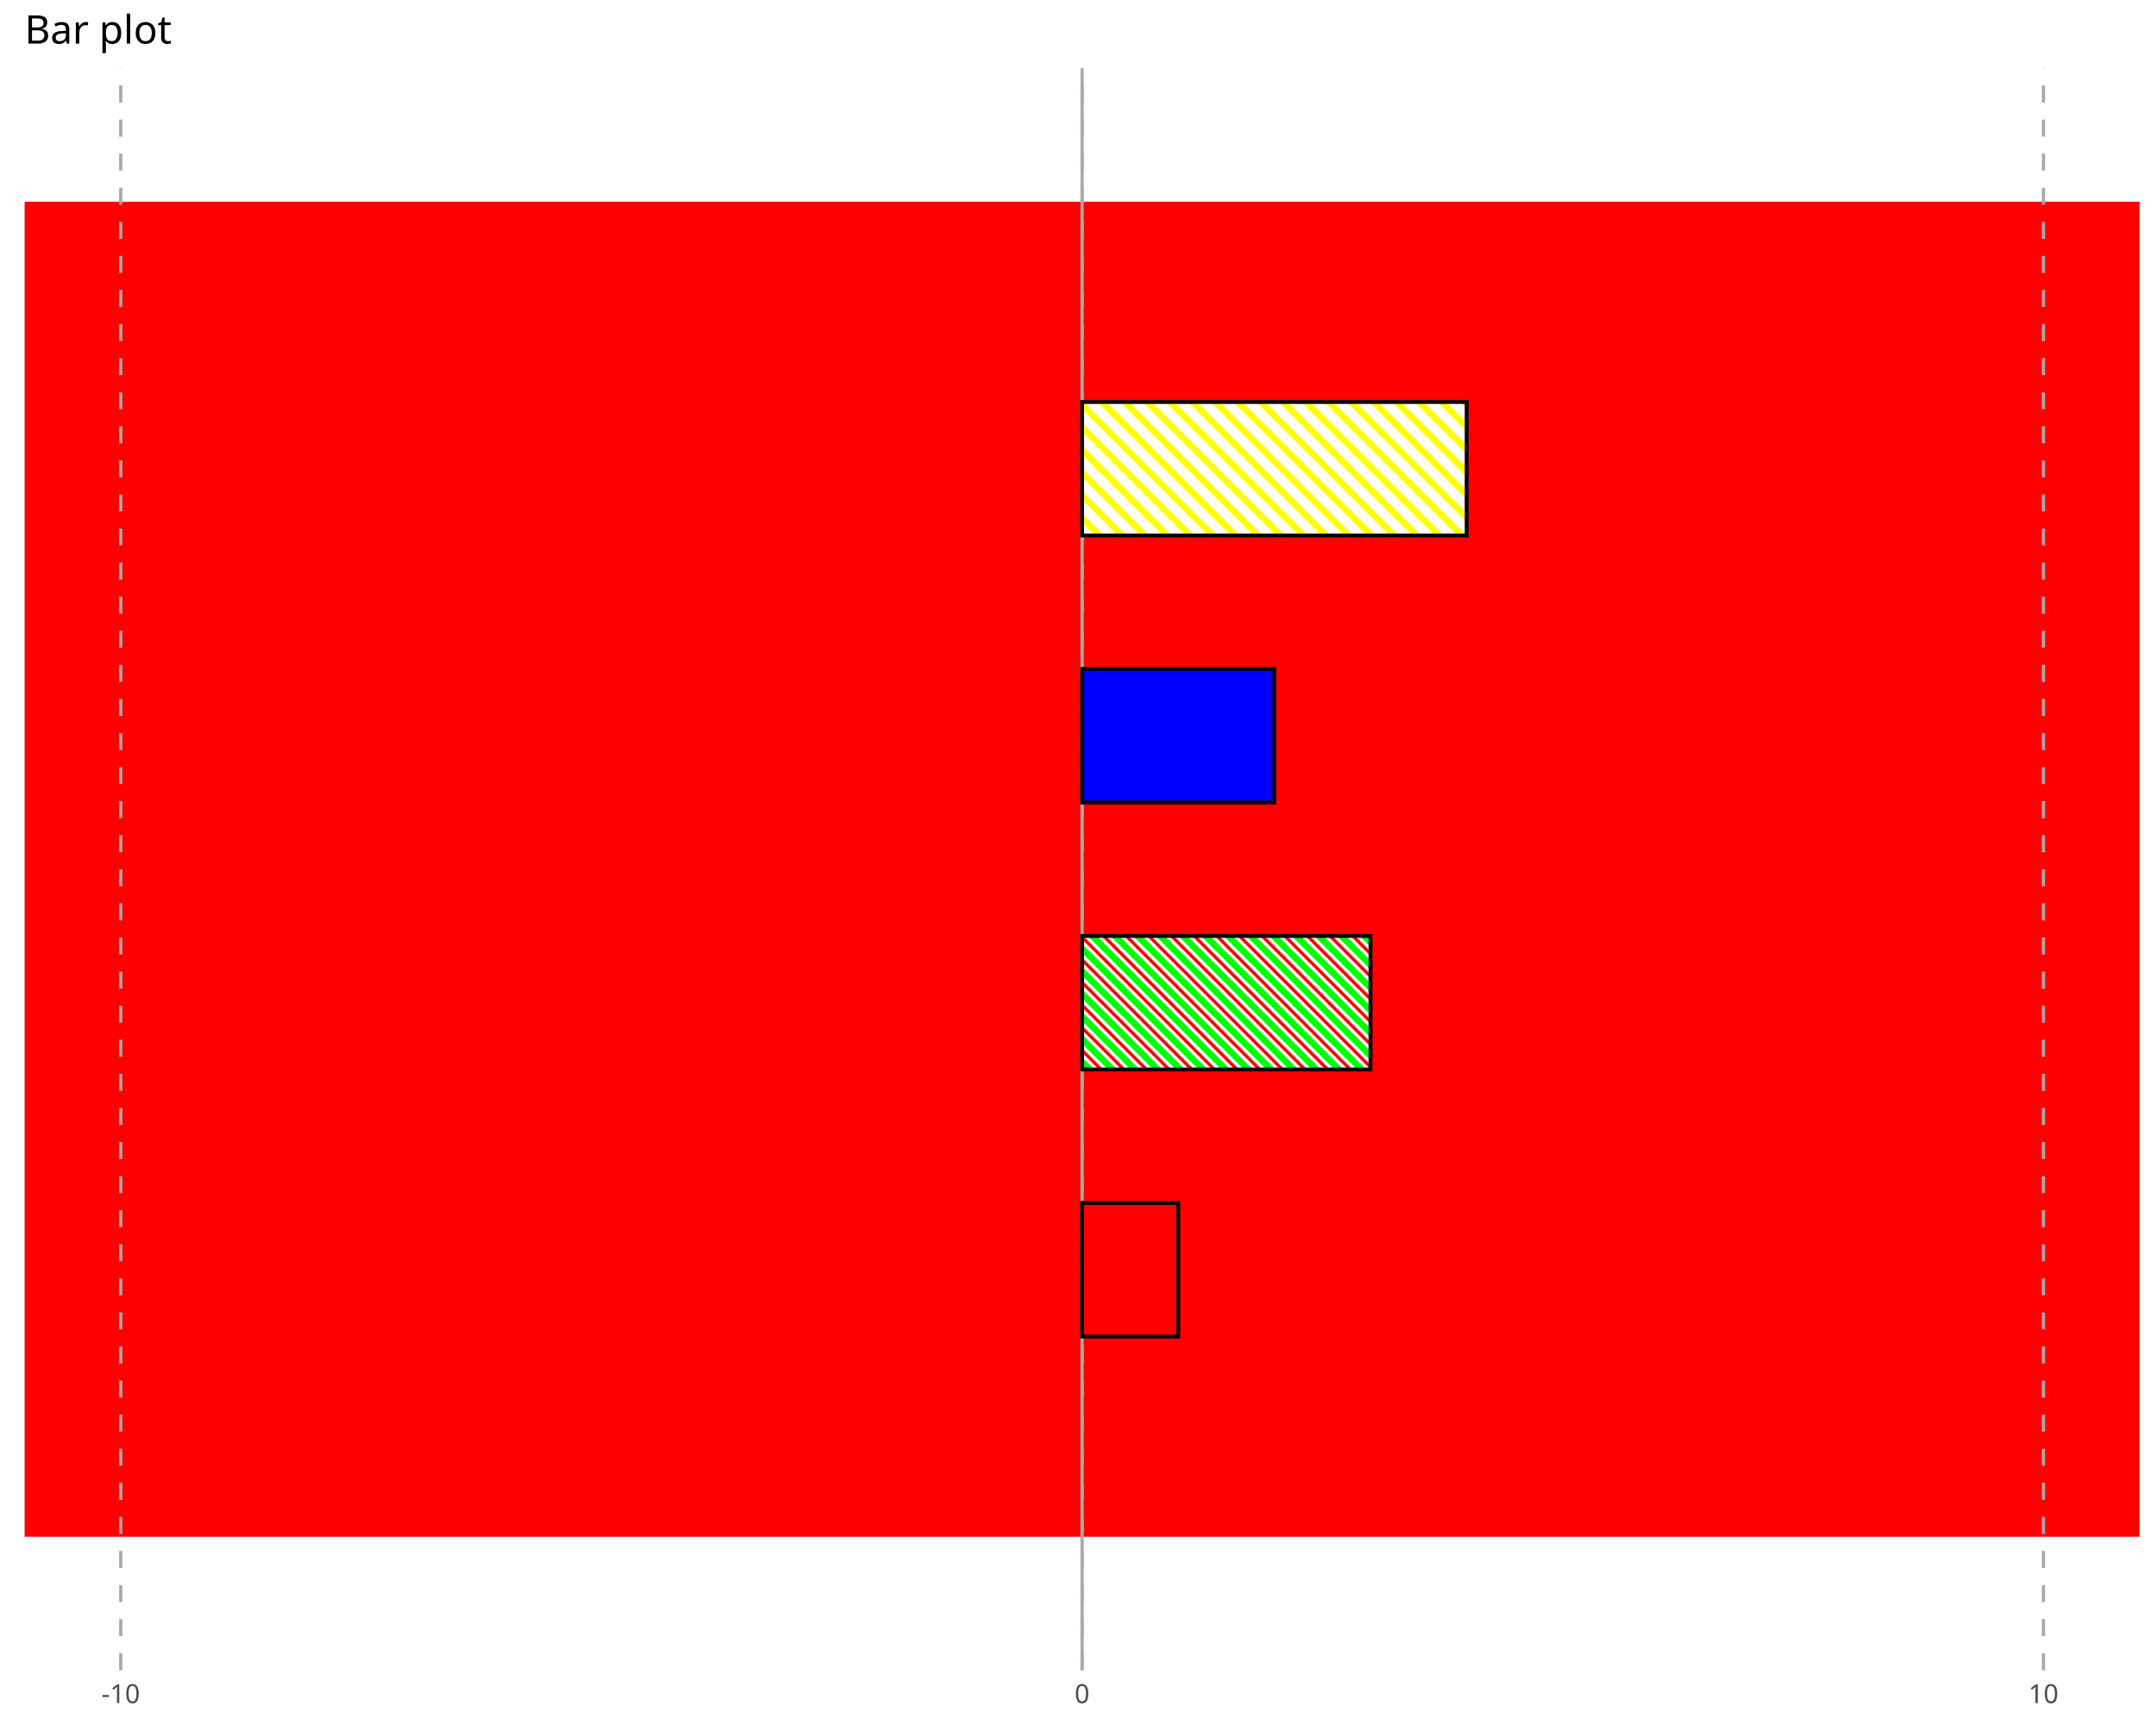
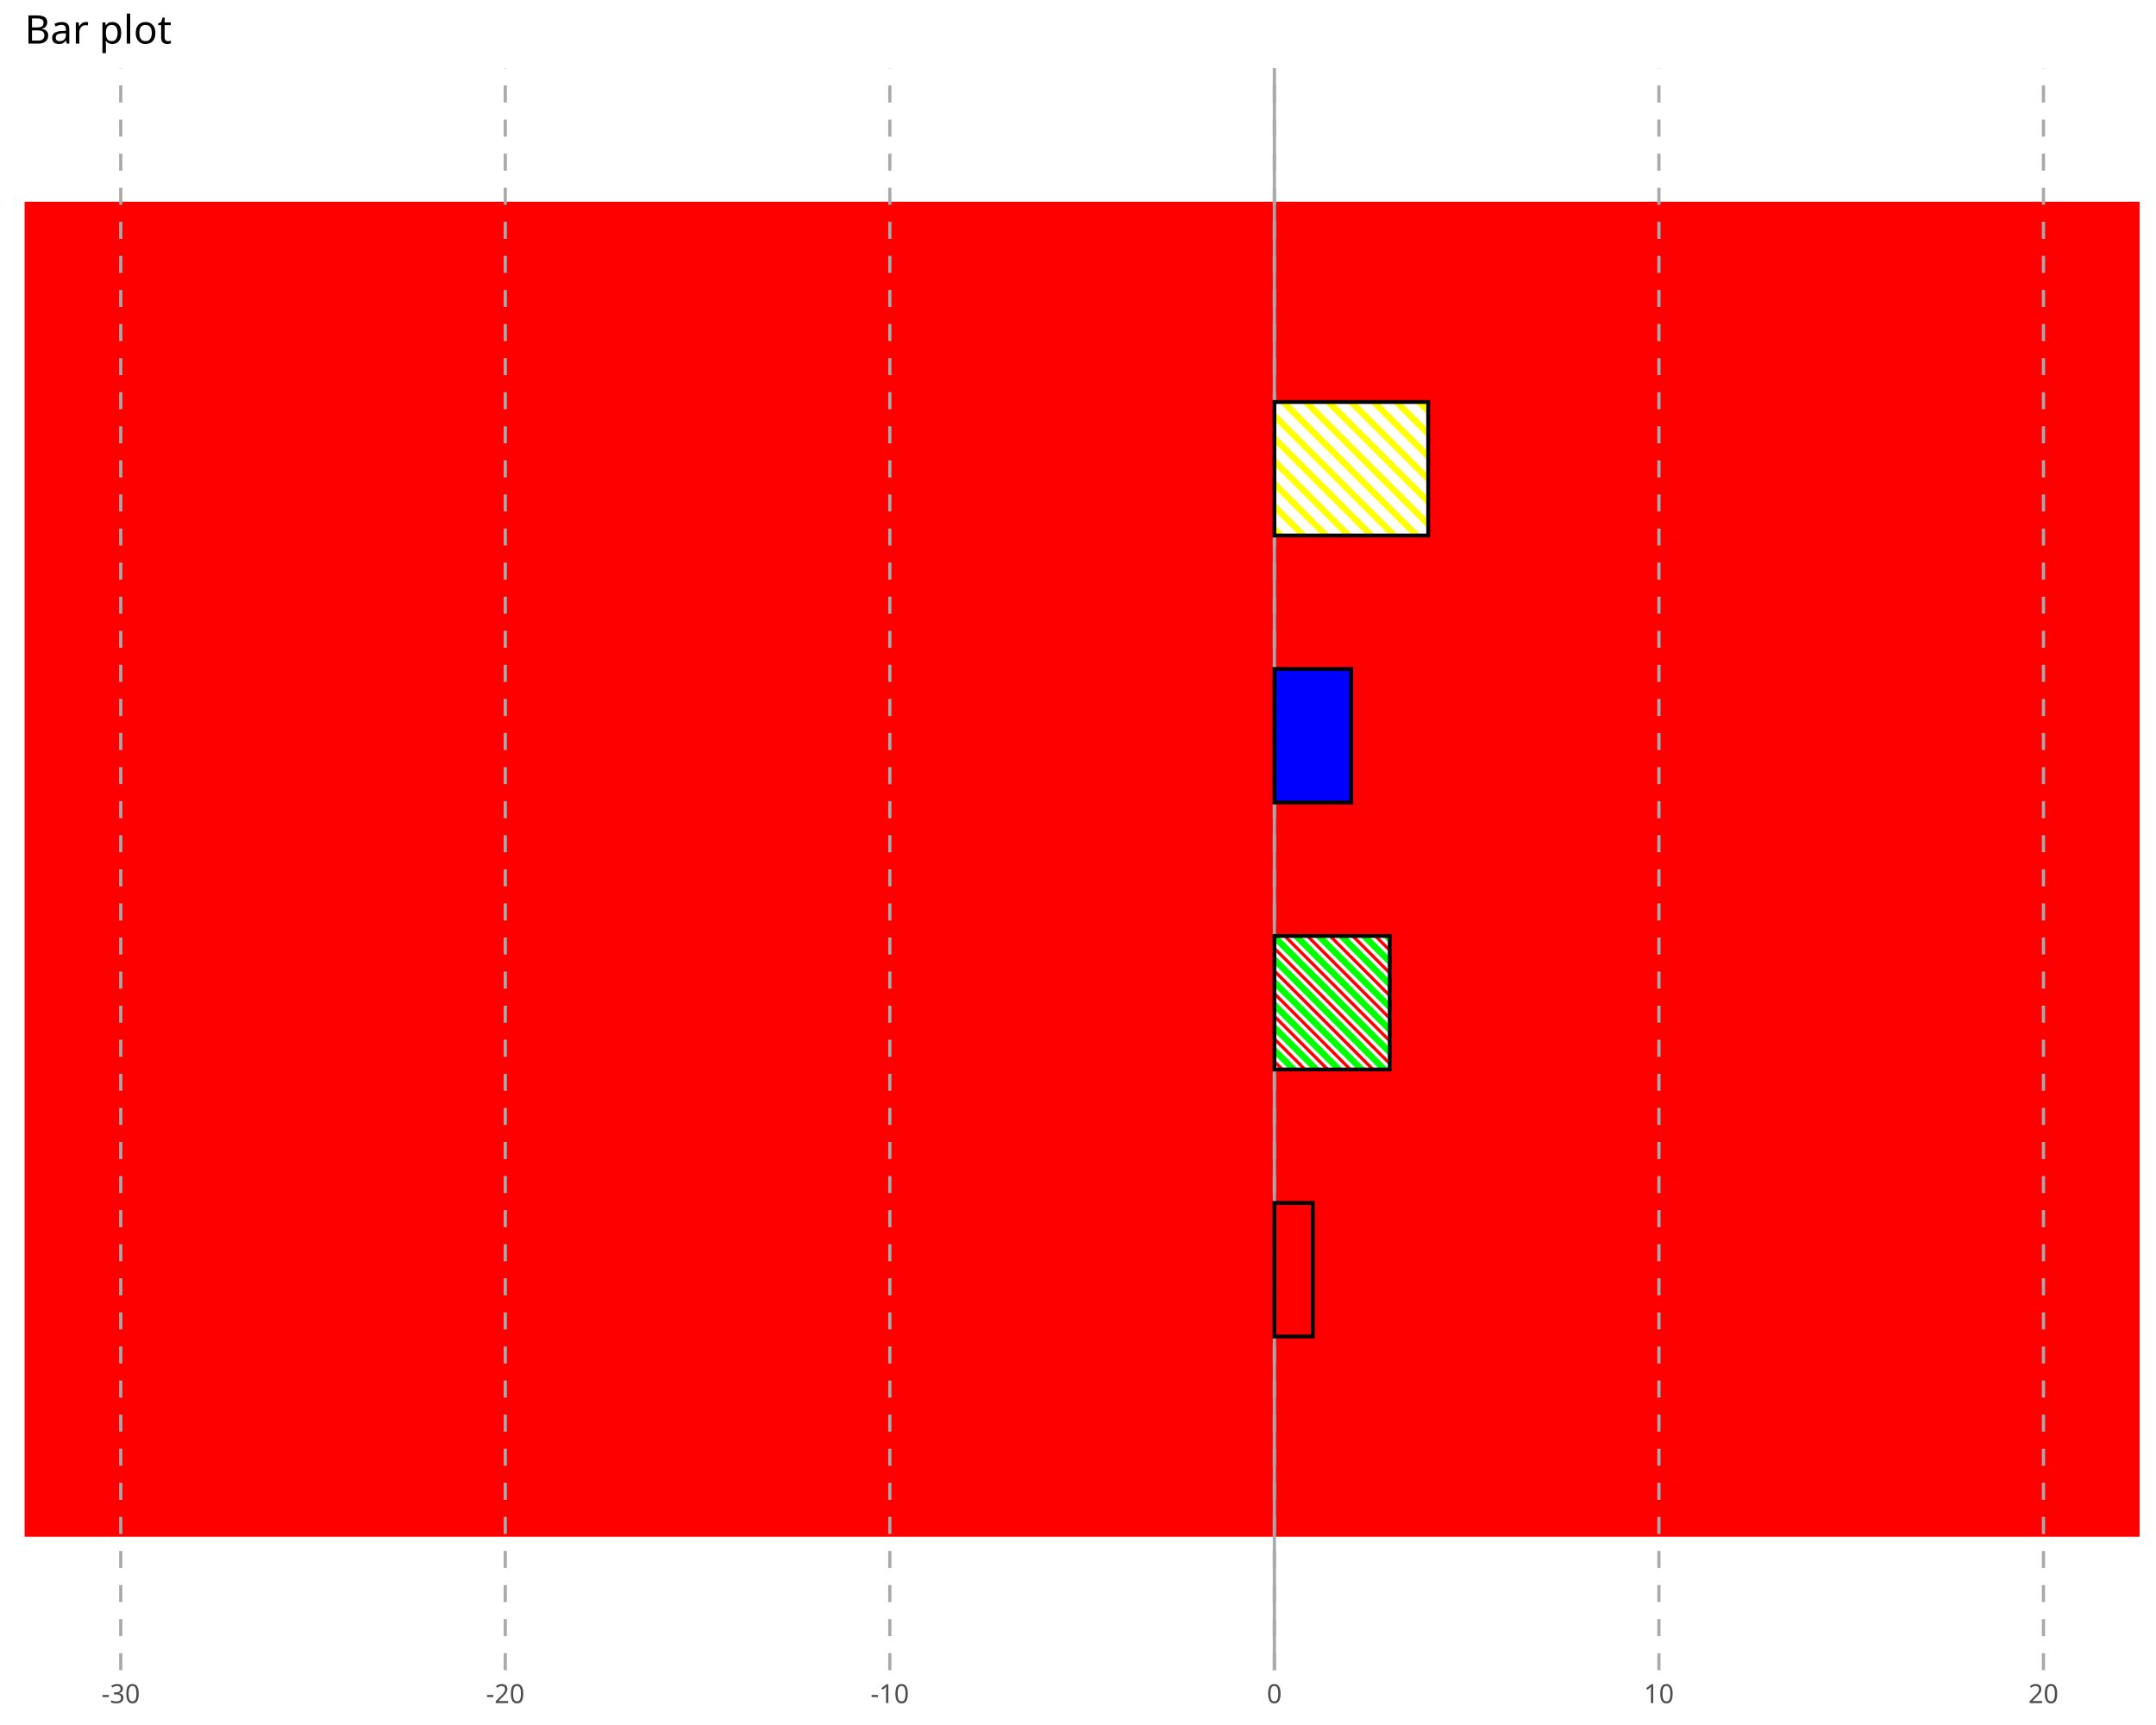
<svg xmlns="http://www.w3.org/2000/svg" class="svglite" data-engine-version="2.0" width="720.00pt" height="576.00pt" viewBox="0 0 720.00 576.00">
  <defs>
    <style type="text/css">
    .svglite line, .svglite polyline, .svglite polygon, .svglite path, .svglite rect, .svglite circle {
      fill: none;
      stroke: #000000;
      stroke-linecap: round;
      stroke-linejoin: round;
      stroke-miterlimit: 10.00;
    }
  </style>
  </defs>
  <rect width="100%" height="100%" style="stroke: none; fill: #FFFFFF;" />
  <defs>
    <clipPath id="cpMC4wMHw3MjAuMDB8MC4wMHw1NzYuMDA=">
      <rect x="0.00" y="0.00" width="720.00" height="576.00" />
    </clipPath>
  </defs>
  <g clip-path="url(#cpMC4wMHw3MjAuMDB8MC4wMHw1NzYuMDA=)">
</g>
  <defs>
    <clipPath id="cpOC4yMnw3MTQuNTJ8MjIuNzh8NTU3Ljcx">
      <rect x="8.22" y="22.78" width="706.30" height="534.92" />
    </clipPath>
  </defs>
  <g clip-path="url(#cpOC4yMnw3MTQuNTJ8MjIuNzh8NTU3Ljcx)">
    <rect x="8.22" y="67.36" width="706.30" height="445.77" style="stroke-width: 1.07; stroke: none; stroke-dasharray: 2.85,2.85; stroke-linecap: butt; stroke-linejoin: miter; fill: #FF0000;" />
+     <line x1="425.58" y1="557.71" x2="425.58" y2="22.78" style="stroke-width: 1.07; stroke: #A9A9A9; stroke-dasharray: 5.69,5.69; stroke-linecap: butt;" />
+     <line x1="297.16" y1="557.71" x2="297.16" y2="22.78" style="stroke-width: 1.07; stroke: #A9A9A9; stroke-dasharray: 5.69,5.69; stroke-linecap: butt;" />
+     <line x1="168.74" y1="557.71" x2="168.74" y2="22.78" style="stroke-width: 1.07; stroke: #A9A9A9; stroke-dasharray: 5.69,5.69; stroke-linecap: butt;" />
    <line x1="40.32" y1="557.71" x2="40.32" y2="22.78" style="stroke-width: 1.07; stroke: #A9A9A9; stroke-dasharray: 5.69,5.69; stroke-linecap: butt;" />
-     <line x1="361.37" y1="557.71" x2="361.37" y2="22.78" style="stroke-width: 1.07; stroke: #A9A9A9; stroke-dasharray: 5.69,5.69; stroke-linecap: butt;" />
+     <line x1="554.00" y1="557.71" x2="554.00" y2="22.78" style="stroke-width: 1.07; stroke: #A9A9A9; stroke-dasharray: 5.69,5.69; stroke-linecap: butt;" />
    <line x1="682.42" y1="557.71" x2="682.42" y2="22.78" style="stroke-width: 1.07; stroke: #A9A9A9; stroke-dasharray: 5.69,5.69; stroke-linecap: butt;" />
-     <line x1="361.37" y1="557.71" x2="361.37" y2="22.78" style="stroke-width: 1.07; stroke: #A9A9A9; stroke-linecap: butt;" />
-     <rect x="361.37" y="401.69" width="32.10" height="44.58" style="stroke-width: 1.28; stroke: none; stroke-linecap: square; stroke-linejoin: miter; fill: #FF0000;" />
-     <rect x="361.37" y="223.38" width="64.21" height="44.58" style="stroke-width: 1.28; stroke: none; stroke-linecap: square; stroke-linejoin: miter; fill: #0000FF;" />
-     <rect x="361.37" y="312.53" width="96.31" height="44.58" style="stroke-width: 1.28; stroke: none; stroke-linecap: square; stroke-linejoin: miter; fill: #00FF00;" />
-     <rect x="361.37" y="134.23" width="128.42" height="44.58" style="stroke-width: 1.28; stroke: none; stroke-linecap: square; stroke-linejoin: miter; fill: #FFFF00;" />
-     <polygon points="361.66,357.11 361.37,357.11 361.37,356.82 361.66,357.11 " style="stroke-width: 1.07; stroke: #FFFFFF; stroke-linecap: square; fill: #FF0000;" />
-     <polygon points="369.23,357.11 366.20,357.11 361.37,352.28 361.37,349.25 369.23,357.11 " style="stroke-width: 1.07; stroke: #FFFFFF; stroke-linecap: square; fill: #FF0000;" />
-     <polygon points="376.79,357.11 373.77,357.11 361.37,344.71 361.37,341.69 376.79,357.11 " style="stroke-width: 1.07; stroke: #FFFFFF; stroke-linecap: square; fill: #FF0000;" />
-     <polygon points="384.36,357.11 381.33,357.11 361.37,337.15 361.37,334.12 384.36,357.11 " style="stroke-width: 1.07; stroke: #FFFFFF; stroke-linecap: square; fill: #FF0000;" />
-     <polygon points="391.92,357.11 388.90,357.11 361.37,329.58 361.37,326.56 391.92,357.11 " style="stroke-width: 1.07; stroke: #FFFFFF; stroke-linecap: square; fill: #FF0000;" />
-     <polygon points="399.49,357.11 396.46,357.11 361.37,322.02 361.37,318.99 399.49,357.11 " style="stroke-width: 1.07; stroke: #FFFFFF; stroke-linecap: square; fill: #FF0000;" />
-     <polygon points="407.05,357.11 404.03,357.11 361.37,314.45 361.37,312.53 362.48,312.53 407.05,357.11 " style="stroke-width: 1.07; stroke: #FFFFFF; stroke-linecap: square; fill: #FF0000;" />
-     <polygon points="414.62,357.11 411.59,357.11 367.02,312.53 370.04,312.53 414.62,357.11 " style="stroke-width: 1.07; stroke: #FFFFFF; stroke-linecap: square; fill: #FF0000;" />
-     <polygon points="422.18,357.11 419.16,357.11 374.58,312.53 377.61,312.53 422.18,357.11 " style="stroke-width: 1.07; stroke: #FFFFFF; stroke-linecap: square; fill: #FF0000;" />
-     <polygon points="429.75,357.11 426.72,357.11 382.15,312.53 385.17,312.53 429.75,357.11 " style="stroke-width: 1.07; stroke: #FFFFFF; stroke-linecap: square; fill: #FF0000;" />
-     <polygon points="437.31,357.11 434.29,357.11 389.71,312.53 392.74,312.53 437.31,357.11 " style="stroke-width: 1.07; stroke: #FFFFFF; stroke-linecap: square; fill: #FF0000;" />
-     <polygon points="444.88,357.11 441.85,357.11 397.28,312.53 400.30,312.53 444.88,357.11 " style="stroke-width: 1.07; stroke: #FFFFFF; stroke-linecap: square; fill: #FF0000;" />
-     <polygon points="452.44,357.11 449.42,357.11 404.84,312.53 407.87,312.53 452.44,357.11 " style="stroke-width: 1.07; stroke: #FFFFFF; stroke-linecap: square; fill: #FF0000;" />
-     <polygon points="457.68,354.79 457.68,357.11 456.98,357.11 412.41,312.53 415.43,312.53 457.68,354.79 " style="stroke-width: 1.07; stroke: #FFFFFF; stroke-linecap: square; fill: #FF0000;" />
-     <polygon points="457.68,347.22 457.68,350.25 419.97,312.53 423.00,312.53 457.68,347.22 " style="stroke-width: 1.07; stroke: #FFFFFF; stroke-linecap: square; fill: #FF0000;" />
-     <polygon points="457.68,339.66 457.68,342.68 427.53,312.53 430.56,312.53 457.68,339.66 " style="stroke-width: 1.07; stroke: #FFFFFF; stroke-linecap: square; fill: #FF0000;" />
-     <polygon points="457.68,332.09 457.68,335.12 435.10,312.53 438.13,312.53 457.68,332.09 " style="stroke-width: 1.07; stroke: #FFFFFF; stroke-linecap: square; fill: #FF0000;" />
-     <polygon points="457.68,324.53 457.68,327.55 442.66,312.53 445.69,312.53 457.68,324.53 " style="stroke-width: 1.07; stroke: #FFFFFF; stroke-linecap: square; fill: #FF0000;" />
-     <polygon points="457.68,316.96 457.68,319.99 450.23,312.53 453.26,312.53 457.68,316.96 " style="stroke-width: 1.07; stroke: #FFFFFF; stroke-linecap: square; fill: #FF0000;" />
-     <polygon points="364.91,178.80 361.89,178.80 361.37,178.28 361.37,175.26 364.91,178.80 " style="stroke-width: 1.07; stroke: #FFFFFF; stroke-linecap: square; fill: #FFFFFF;" />
-     <polygon points="372.48,178.80 369.45,178.80 361.37,170.72 361.37,167.69 372.48,178.80 " style="stroke-width: 1.07; stroke: #FFFFFF; stroke-linecap: square; fill: #FFFFFF;" />
-     <polygon points="380.04,178.80 377.02,178.80 361.37,163.15 361.37,160.13 380.04,178.80 " style="stroke-width: 1.07; stroke: #FFFFFF; stroke-linecap: square; fill: #FFFFFF;" />
-     <polygon points="387.61,178.80 384.58,178.80 361.37,155.59 361.37,152.56 387.61,178.80 " style="stroke-width: 1.07; stroke: #FFFFFF; stroke-linecap: square; fill: #FFFFFF;" />
-     <polygon points="395.17,178.80 392.15,178.80 361.37,148.02 361.37,145.00 395.17,178.80 " style="stroke-width: 1.07; stroke: #FFFFFF; stroke-linecap: square; fill: #FFFFFF;" />
-     <polygon points="402.74,178.80 399.71,178.80 361.37,140.46 361.37,137.43 402.74,178.80 " style="stroke-width: 1.07; stroke: #FFFFFF; stroke-linecap: square; fill: #FFFFFF;" />
-     <polygon points="410.30,178.80 407.28,178.80 362.70,134.23 365.73,134.23 410.30,178.80 " style="stroke-width: 1.07; stroke: #FFFFFF; stroke-linecap: square; fill: #FFFFFF;" />
-     <polygon points="417.87,178.80 414.84,178.80 370.27,134.23 373.29,134.23 417.87,178.80 " style="stroke-width: 1.07; stroke: #FFFFFF; stroke-linecap: square; fill: #FFFFFF;" />
-     <polygon points="425.43,178.80 422.41,178.80 377.83,134.23 380.86,134.23 425.43,178.80 " style="stroke-width: 1.07; stroke: #FFFFFF; stroke-linecap: square; fill: #FFFFFF;" />
-     <polygon points="433.00,178.80 429.97,178.80 385.40,134.23 388.42,134.23 433.00,178.80 " style="stroke-width: 1.07; stroke: #FFFFFF; stroke-linecap: square; fill: #FFFFFF;" />
-     <polygon points="440.56,178.80 437.54,178.80 392.96,134.23 395.99,134.23 440.56,178.80 " style="stroke-width: 1.07; stroke: #FFFFFF; stroke-linecap: square; fill: #FFFFFF;" />
-     <polygon points="448.13,178.80 445.10,178.80 400.53,134.23 403.55,134.23 448.13,178.80 " style="stroke-width: 1.07; stroke: #FFFFFF; stroke-linecap: square; fill: #FFFFFF;" />
-     <polygon points="455.69,178.80 452.67,178.80 408.09,134.23 411.12,134.23 455.69,178.80 " style="stroke-width: 1.07; stroke: #FFFFFF; stroke-linecap: square; fill: #FFFFFF;" />
-     <polygon points="463.26,178.80 460.23,178.80 415.66,134.23 418.68,134.23 463.26,178.80 " style="stroke-width: 1.07; stroke: #FFFFFF; stroke-linecap: square; fill: #FFFFFF;" />
-     <polygon points="470.82,178.80 467.80,178.80 423.22,134.23 426.25,134.23 470.82,178.80 " style="stroke-width: 1.07; stroke: #FFFFFF; stroke-linecap: square; fill: #FFFFFF;" />
-     <polygon points="478.39,178.80 475.36,178.80 430.79,134.23 433.81,134.23 478.39,178.80 " style="stroke-width: 1.07; stroke: #FFFFFF; stroke-linecap: square; fill: #FFFFFF;" />
-     <polygon points="485.95,178.80 482.93,178.80 438.35,134.23 441.38,134.23 485.95,178.80 " style="stroke-width: 1.07; stroke: #FFFFFF; stroke-linecap: square; fill: #FFFFFF;" />
-     <polygon points="489.79,175.07 489.79,178.10 445.92,134.23 448.94,134.23 489.79,175.07 " style="stroke-width: 1.07; stroke: #FFFFFF; stroke-linecap: square; fill: #FFFFFF;" />
-     <polygon points="489.79,167.51 489.79,170.53 453.48,134.23 456.51,134.23 489.79,167.51 " style="stroke-width: 1.07; stroke: #FFFFFF; stroke-linecap: square; fill: #FFFFFF;" />
-     <polygon points="489.79,159.94 489.79,162.97 461.05,134.23 464.07,134.23 489.79,159.94 " style="stroke-width: 1.07; stroke: #FFFFFF; stroke-linecap: square; fill: #FFFFFF;" />
-     <polygon points="489.79,152.38 489.79,155.40 468.61,134.23 471.64,134.23 489.79,152.38 " style="stroke-width: 1.07; stroke: #FFFFFF; stroke-linecap: square; fill: #FFFFFF;" />
-     <polygon points="489.79,144.81 489.79,147.84 476.18,134.23 479.20,134.23 489.79,144.81 " style="stroke-width: 1.07; stroke: #FFFFFF; stroke-linecap: square; fill: #FFFFFF;" />
-     <polygon points="489.79,137.25 489.79,140.27 483.74,134.23 486.77,134.23 489.79,137.25 " style="stroke-width: 1.07; stroke: #FFFFFF; stroke-linecap: square; fill: #FFFFFF;" />
-     <rect x="361.37" y="401.69" width="32.10" height="44.58" style="stroke-width: 1.28; stroke-linecap: square; stroke-linejoin: miter;" />
-     <rect x="361.37" y="223.38" width="64.21" height="44.58" style="stroke-width: 1.28; stroke-linecap: square; stroke-linejoin: miter;" />
-     <rect x="361.37" y="312.53" width="96.31" height="44.58" style="stroke-width: 1.28; stroke-linecap: square; stroke-linejoin: miter;" />
-     <rect x="361.37" y="134.23" width="128.42" height="44.58" style="stroke-width: 1.28; stroke-linecap: square; stroke-linejoin: miter;" />
+     <line x1="425.58" y1="557.71" x2="425.58" y2="22.78" style="stroke-width: 1.07; stroke: #A9A9A9; stroke-linecap: butt;" />
+     <rect x="425.58" y="401.69" width="12.84" height="44.58" style="stroke-width: 1.28; stroke: none; stroke-linecap: square; stroke-linejoin: miter; fill: #FF0000;" />
+     <rect x="425.58" y="223.38" width="25.68" height="44.58" style="stroke-width: 1.28; stroke: none; stroke-linecap: square; stroke-linejoin: miter; fill: #0000FF;" />
+     <rect x="425.58" y="312.53" width="38.53" height="44.58" style="stroke-width: 1.28; stroke: none; stroke-linecap: square; stroke-linejoin: miter; fill: #00FF00;" />
+     <rect x="425.58" y="134.23" width="51.37" height="44.58" style="stroke-width: 1.28; stroke: none; stroke-linecap: square; stroke-linejoin: miter; fill: #FFFF00;" />
+     <polygon points="429.75,357.11 426.72,357.11 425.58,355.97 425.58,352.94 429.75,357.11 " style="stroke-width: 1.07; stroke: #FFFFFF; stroke-linecap: square; fill: #FF0000;" />
+     <polygon points="437.31,357.11 434.29,357.11 425.58,348.40 425.58,345.38 437.31,357.11 " style="stroke-width: 1.07; stroke: #FFFFFF; stroke-linecap: square; fill: #FF0000;" />
+     <polygon points="444.88,357.11 441.85,357.11 425.58,340.84 425.58,337.81 444.88,357.11 " style="stroke-width: 1.07; stroke: #FFFFFF; stroke-linecap: square; fill: #FF0000;" />
+     <polygon points="452.44,357.11 449.42,357.11 425.58,333.27 425.58,330.25 452.44,357.11 " style="stroke-width: 1.07; stroke: #FFFFFF; stroke-linecap: square; fill: #FF0000;" />
+     <polygon points="460.01,357.11 456.98,357.11 425.58,325.71 425.58,322.68 460.01,357.11 " style="stroke-width: 1.07; stroke: #FFFFFF; stroke-linecap: square; fill: #FF0000;" />
+     <polygon points="464.10,353.64 464.10,356.67 425.58,318.14 425.58,315.12 464.10,353.64 " style="stroke-width: 1.07; stroke: #FFFFFF; stroke-linecap: square; fill: #FF0000;" />
+     <polygon points="464.10,346.08 464.10,349.10 427.53,312.53 430.56,312.53 464.10,346.08 " style="stroke-width: 1.07; stroke: #FFFFFF; stroke-linecap: square; fill: #FF0000;" />
+     <polygon points="464.10,338.51 464.10,341.54 435.10,312.53 438.13,312.53 464.10,338.51 " style="stroke-width: 1.07; stroke: #FFFFFF; stroke-linecap: square; fill: #FF0000;" />
+     <polygon points="464.10,330.95 464.10,333.97 442.66,312.53 445.69,312.53 464.10,330.95 " style="stroke-width: 1.07; stroke: #FFFFFF; stroke-linecap: square; fill: #FF0000;" />
+     <polygon points="464.10,323.38 464.10,326.41 450.23,312.53 453.26,312.53 464.10,323.38 " style="stroke-width: 1.07; stroke: #FFFFFF; stroke-linecap: square; fill: #FF0000;" />
+     <polygon points="464.10,315.82 464.10,318.84 457.79,312.53 460.82,312.53 464.10,315.82 " style="stroke-width: 1.07; stroke: #FFFFFF; stroke-linecap: square; fill: #FF0000;" />
+     <polygon points="433.00,178.80 429.97,178.80 425.58,174.41 425.58,171.38 433.00,178.80 " style="stroke-width: 1.07; stroke: #FFFFFF; stroke-linecap: square; fill: #FFFFFF;" />
+     <polygon points="440.56,178.80 437.54,178.80 425.58,166.84 425.58,163.82 440.56,178.80 " style="stroke-width: 1.07; stroke: #FFFFFF; stroke-linecap: square; fill: #FFFFFF;" />
+     <polygon points="448.13,178.80 445.10,178.80 425.58,159.28 425.58,156.25 448.13,178.80 " style="stroke-width: 1.07; stroke: #FFFFFF; stroke-linecap: square; fill: #FFFFFF;" />
+     <polygon points="455.69,178.80 452.67,178.80 425.58,151.71 425.58,148.69 455.69,178.80 " style="stroke-width: 1.07; stroke: #FFFFFF; stroke-linecap: square; fill: #FFFFFF;" />
+     <polygon points="463.26,178.80 460.23,178.80 425.58,144.15 425.58,141.12 463.26,178.80 " style="stroke-width: 1.07; stroke: #FFFFFF; stroke-linecap: square; fill: #FFFFFF;" />
+     <polygon points="470.82,178.80 467.80,178.80 425.58,136.58 425.58,134.23 426.25,134.23 470.82,178.80 " style="stroke-width: 1.07; stroke: #FFFFFF; stroke-linecap: square; fill: #FFFFFF;" />
+     <polygon points="476.95,177.36 476.95,178.80 475.36,178.80 430.79,134.23 433.81,134.23 476.95,177.36 " style="stroke-width: 1.07; stroke: #FFFFFF; stroke-linecap: square; fill: #FFFFFF;" />
+     <polygon points="476.95,169.79 476.95,172.82 438.35,134.23 441.38,134.23 476.95,169.79 " style="stroke-width: 1.07; stroke: #FFFFFF; stroke-linecap: square; fill: #FFFFFF;" />
+     <polygon points="476.95,162.23 476.95,165.26 445.92,134.23 448.94,134.23 476.95,162.23 " style="stroke-width: 1.07; stroke: #FFFFFF; stroke-linecap: square; fill: #FFFFFF;" />
+     <polygon points="476.95,154.67 476.95,157.69 453.48,134.23 456.51,134.23 476.95,154.67 " style="stroke-width: 1.07; stroke: #FFFFFF; stroke-linecap: square; fill: #FFFFFF;" />
+     <polygon points="476.95,147.10 476.95,150.13 461.05,134.23 464.07,134.23 476.95,147.10 " style="stroke-width: 1.07; stroke: #FFFFFF; stroke-linecap: square; fill: #FFFFFF;" />
+     <polygon points="476.95,139.54 476.95,142.56 468.61,134.23 471.64,134.23 476.95,139.54 " style="stroke-width: 1.07; stroke: #FFFFFF; stroke-linecap: square; fill: #FFFFFF;" />
+     <polygon points="476.18,134.23 476.95,134.23 476.95,135.00 476.18,134.23 " style="stroke-width: 1.07; stroke: #FFFFFF; stroke-linecap: square; fill: #FFFFFF;" />
+     <rect x="425.58" y="401.69" width="12.84" height="44.58" style="stroke-width: 1.28; stroke-linecap: square; stroke-linejoin: miter;" />
+     <rect x="425.58" y="223.38" width="25.68" height="44.58" style="stroke-width: 1.28; stroke-linecap: square; stroke-linejoin: miter;" />
+     <rect x="425.58" y="312.53" width="38.53" height="44.58" style="stroke-width: 1.28; stroke-linecap: square; stroke-linejoin: miter;" />
+     <rect x="425.58" y="134.23" width="51.37" height="44.58" style="stroke-width: 1.28; stroke-linecap: square; stroke-linejoin: miter;" />
  </g>
  <g clip-path="url(#cpMC4wMHw3MjAuMDB8MC4wMHw1NzYuMDA=)">
-     <text x="40.32" y="568.69" text-anchor="middle" style="font-size: 8.80px; fill: #4D4D4D; font-family: sans;" textLength="12.72px" lengthAdjust="spacingAndGlyphs">-10</text>
-     <text x="361.37" y="568.69" text-anchor="middle" style="font-size: 8.80px; fill: #4D4D4D; font-family: sans;" textLength="4.89px" lengthAdjust="spacingAndGlyphs">0</text>
-     <text x="682.42" y="568.69" text-anchor="middle" style="font-size: 8.80px; fill: #4D4D4D; font-family: sans;" textLength="9.79px" lengthAdjust="spacingAndGlyphs">10</text>
+     <text x="425.58" y="568.69" text-anchor="middle" style="font-size: 8.80px; fill: #4D4D4D; font-family: sans;" textLength="4.89px" lengthAdjust="spacingAndGlyphs">0</text>
+     <text x="297.16" y="568.69" text-anchor="middle" style="font-size: 8.80px; fill: #4D4D4D; font-family: sans;" textLength="12.72px" lengthAdjust="spacingAndGlyphs">-10</text>
+     <text x="168.74" y="568.69" text-anchor="middle" style="font-size: 8.80px; fill: #4D4D4D; font-family: sans;" textLength="12.72px" lengthAdjust="spacingAndGlyphs">-20</text>
+     <text x="40.32" y="568.69" text-anchor="middle" style="font-size: 8.80px; fill: #4D4D4D; font-family: sans;" textLength="12.72px" lengthAdjust="spacingAndGlyphs">-30</text>
+     <text x="554.00" y="568.69" text-anchor="middle" style="font-size: 8.80px; fill: #4D4D4D; font-family: sans;" textLength="9.79px" lengthAdjust="spacingAndGlyphs">10</text>
+     <text x="682.42" y="568.69" text-anchor="middle" style="font-size: 8.80px; fill: #4D4D4D; font-family: sans;" textLength="9.79px" lengthAdjust="spacingAndGlyphs">20</text>
    <text x="8.22" y="14.56" style="font-size: 13.20px; font-family: sans;" textLength="45.49px" lengthAdjust="spacingAndGlyphs">Bar plot</text>
  </g>
</svg>
